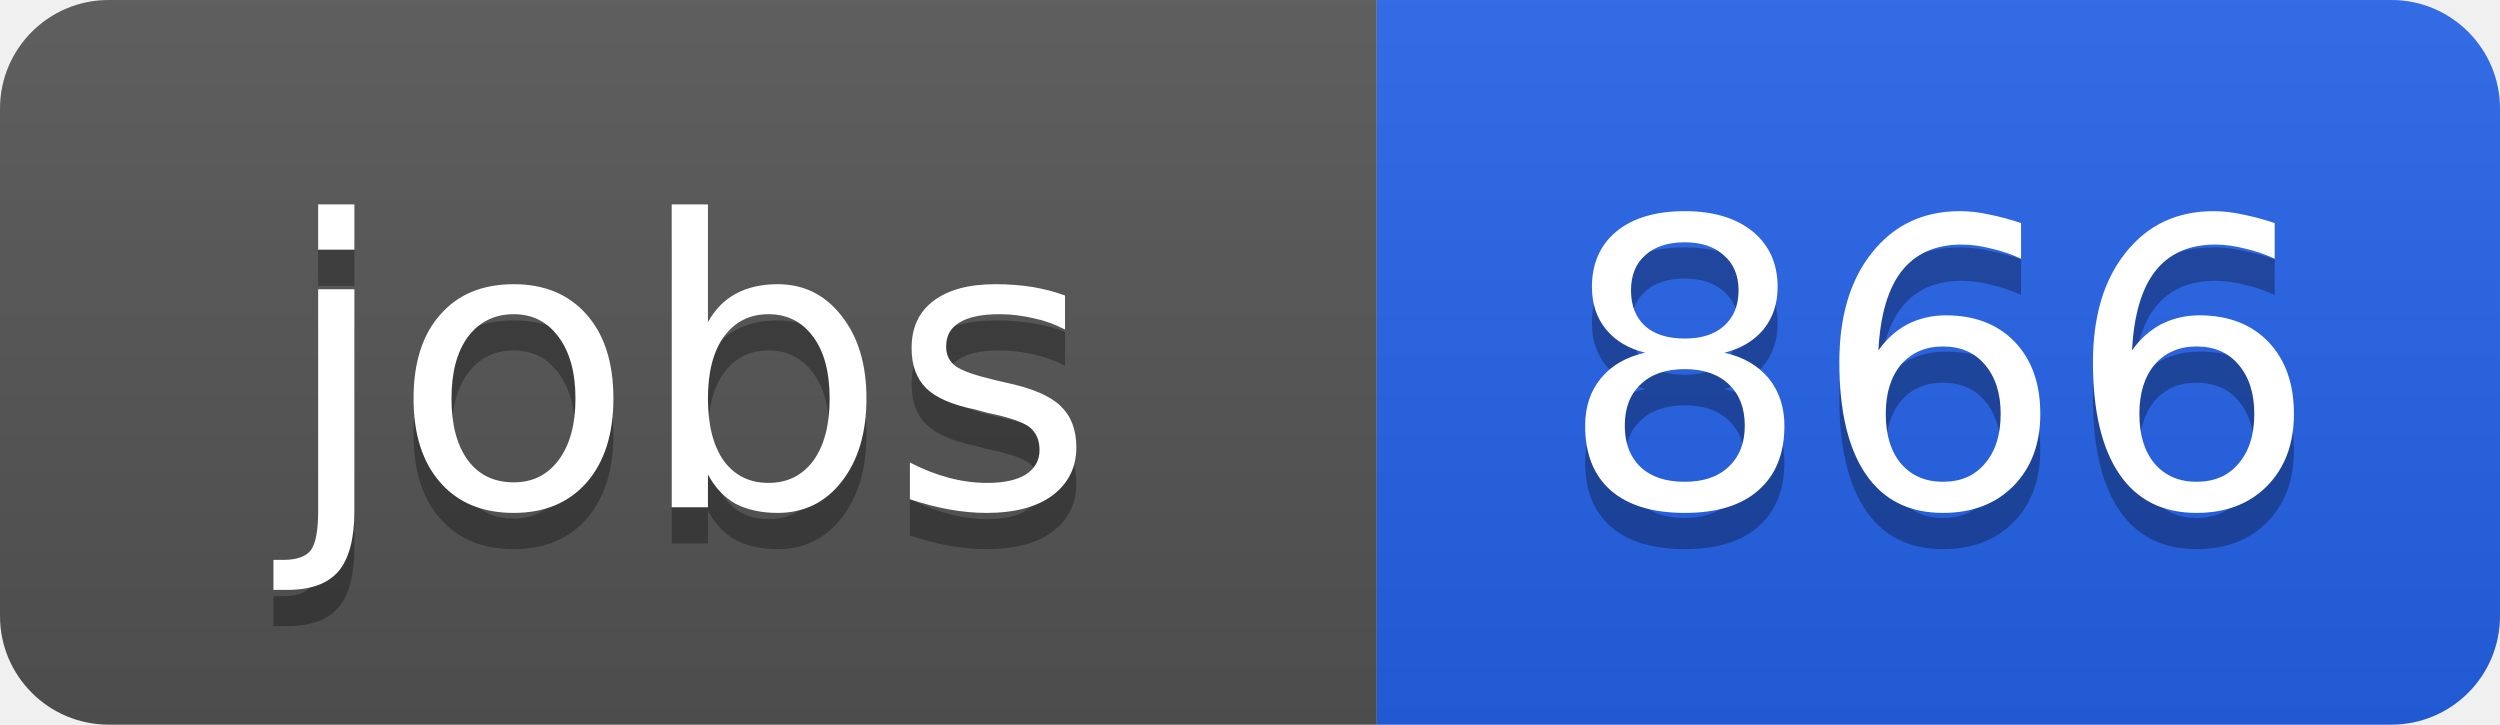
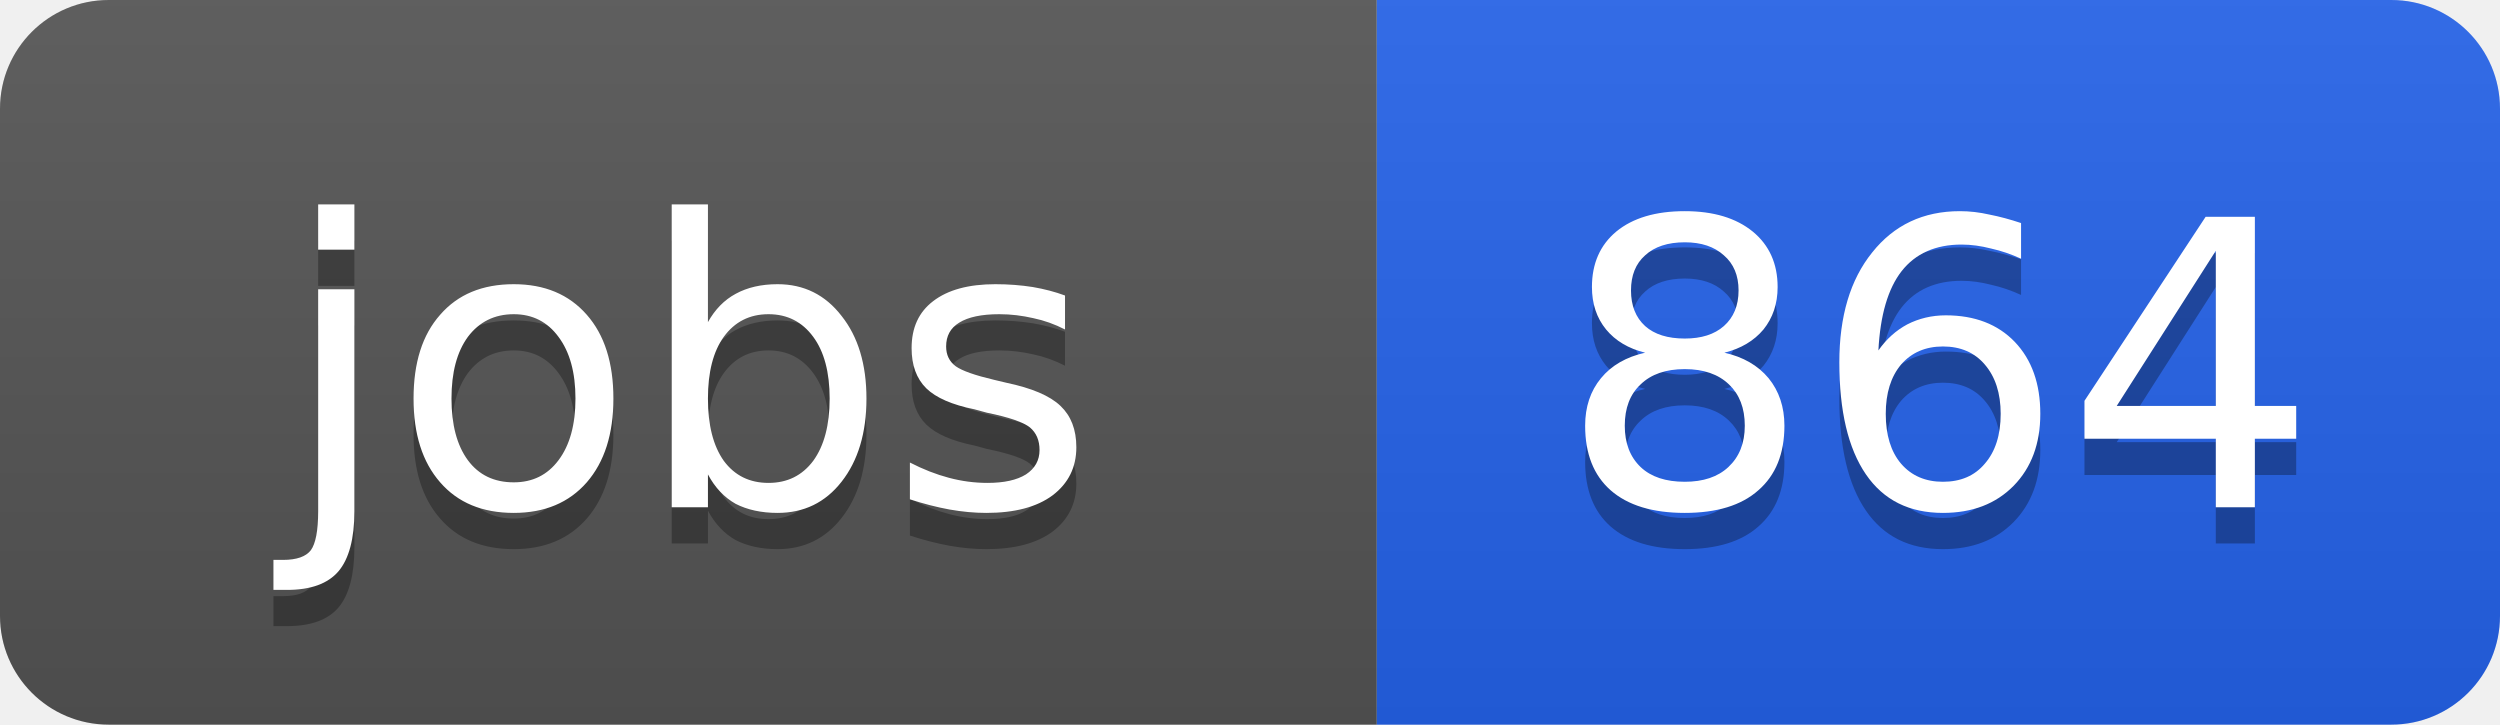
<svg xmlns="http://www.w3.org/2000/svg" width="69" height="20">
  <linearGradient id="b" x2="0" y2="100%">
    <stop offset="0" stop-color="#bbb" stop-opacity=".1" />
    <stop offset="1" stop-opacity=".1" />
  </linearGradient>
  <clipPath id="a">
    <rect width="69" height="20" rx="3" fill="#fff" />
  </clipPath>
  <g clip-path="url(#a)">
    <path fill="#555" d="M0 0h38v20H0z" />
    <path fill="#2563eb" d="M38 0h31v20H38z" />
    <path fill="url(#b)" d="M0 0h69v20H0z" />
  </g>
  <g fill="#fff" text-anchor="middle" font-family="DejaVu Sans,Verdana,Geneva,sans-serif" font-size="11">
    <text x="19" y="15" fill="#010101" fill-opacity=".3">jobs</text>
    <text x="19" y="14">jobs</text>
-     <text x="53.5" y="15" fill="#010101" fill-opacity=".3">866</text>
-     <text x="53.5" y="14">866</text>
+     <text x="53.5" y="15" fill="#010101" fill-opacity=".3">864</text>
+     <text x="53.5" y="14">864</text>
  </g>
</svg>
